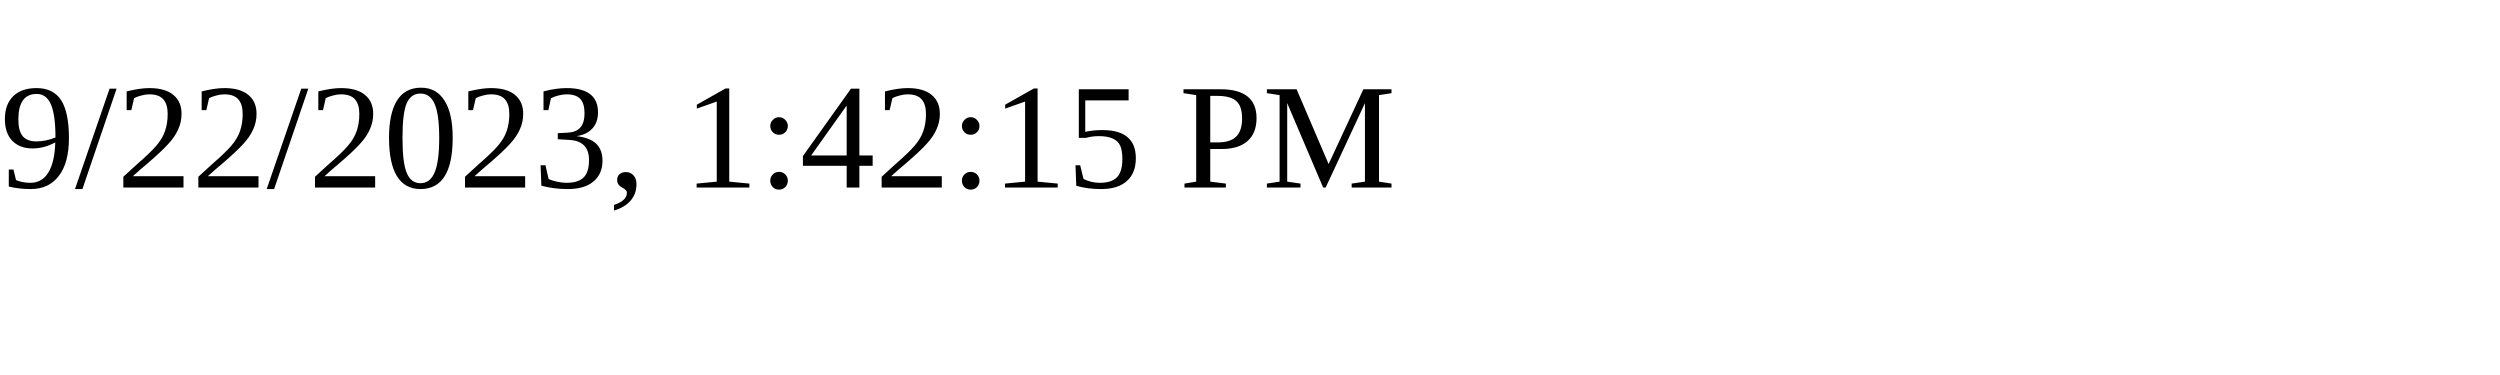
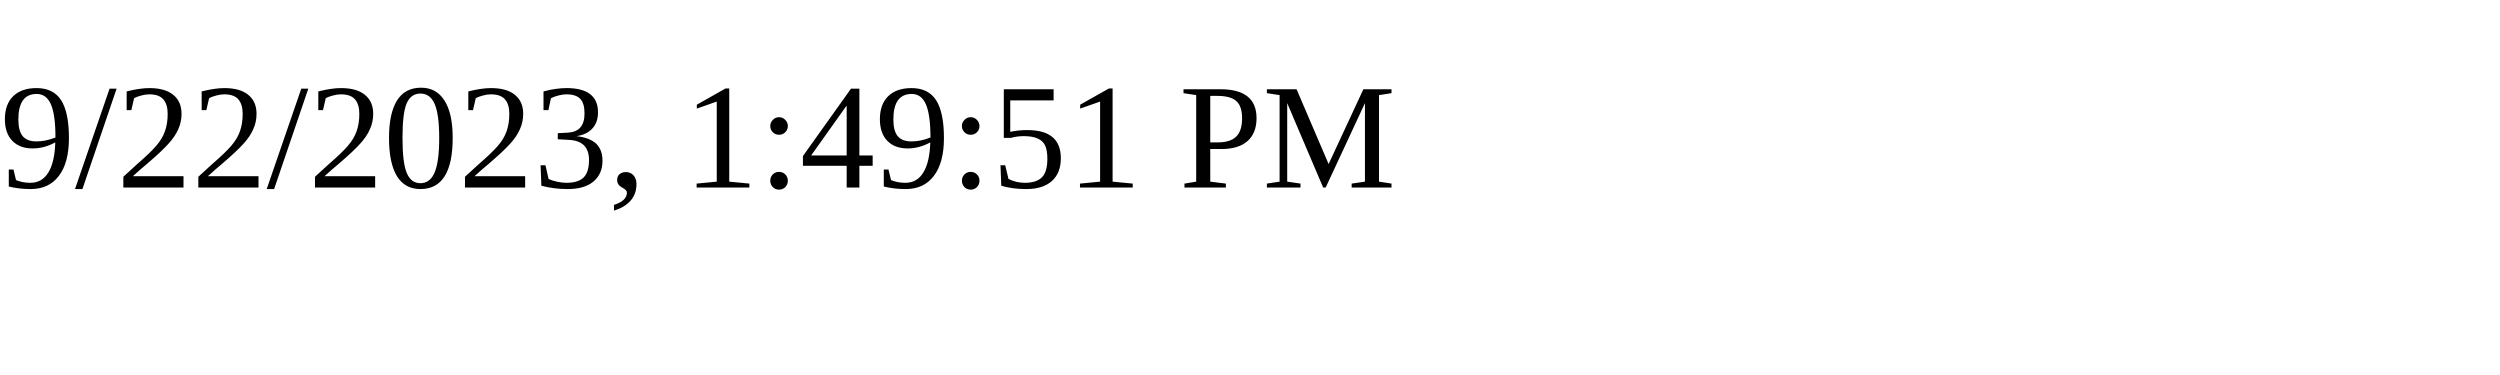
<svg xmlns="http://www.w3.org/2000/svg" height="30" width="200">
-   <text x="0" y="15">9/22/2023, 1:42:15 PM</text>
+   <text x="0" y="15">9/22/2023, 1:49:51 PM</text>
</svg>
